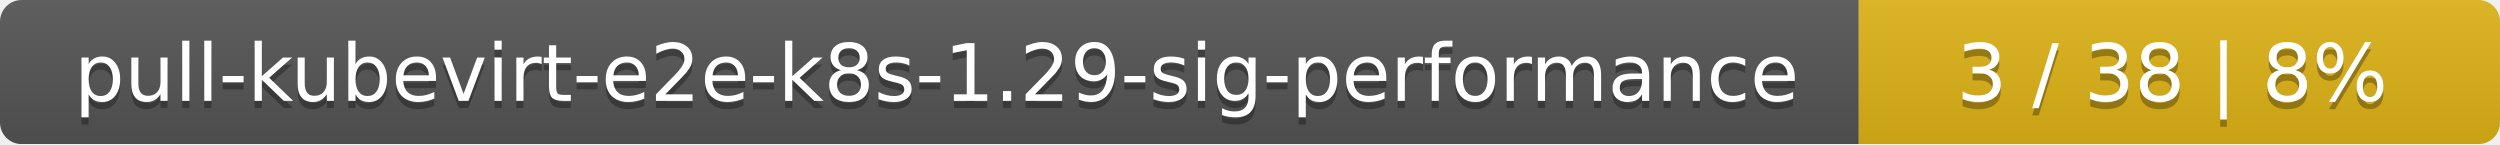
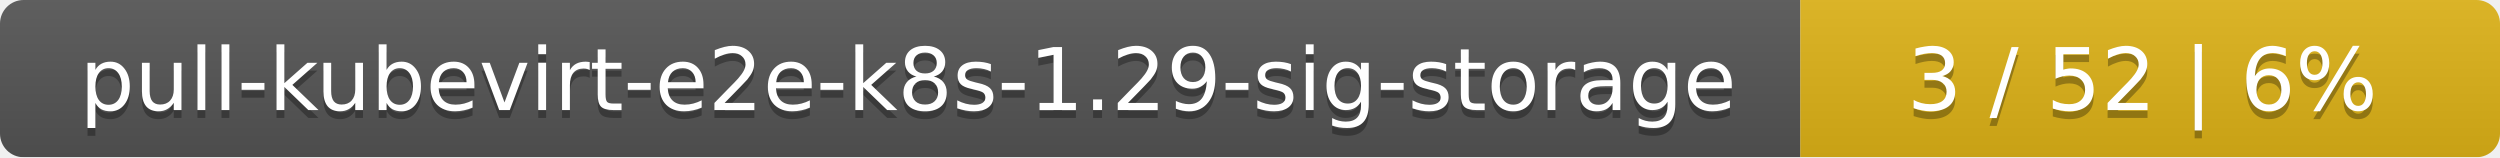
- <svg xmlns="http://www.w3.org/2000/svg" width="347" height="20">
+ <svg xmlns="http://www.w3.org/2000/svg" width="318" height="20">
  <linearGradient id="smooth" x2="0" y2="100%">
    <stop offset="0" stop-color="#bbb" stop-opacity=".1" />
    <stop offset="1" stop-opacity=".1" />
  </linearGradient>
  <mask id="round">
-     <rect width="347" height="20" rx="3" fill="#fff" />
+     <rect width="318" height="20" rx="3" fill="#fff" />
  </mask>
  <g mask="url(#round)">
-     <rect width="258" height="20" fill="#555" />
-     <rect x="258" width="89" height="20" fill="#dfb317" />
-     <rect width="347" height="20" fill="url(#smooth)" />
+     <rect width="229" height="20" fill="#555" />
+     <rect x="229" width="89" height="20" fill="#dfb317" />
+     <rect width="318" height="20" fill="url(#smooth)" />
  </g>
  <g fill="#fff" text-anchor="middle" font-family="DejaVu Sans,Verdana,Geneva,sans-serif" font-size="11">
-     <text x="130" y="15" fill="#010101" fill-opacity=".3">pull-kubevirt-e2e-k8s-1.29-sig-performance</text>
-     <text x="130" y="14">pull-kubevirt-e2e-k8s-1.29-sig-performance</text>
-     <text x="301.5" y="15" fill="#010101" fill-opacity=".3">3 / 38    |    8%</text>
-     <text x="301.5" y="14">3 / 38    |    8%</text>
+     <text x="115.5" y="15" fill="#010101" fill-opacity=".3">pull-kubevirt-e2e-k8s-1.29-sig-storage</text>
+     <text x="115.5" y="14">pull-kubevirt-e2e-k8s-1.29-sig-storage</text>
+     <text x="272.5" y="15" fill="#010101" fill-opacity=".3">3 / 52    |    6%</text>
+     <text x="272.5" y="14">3 / 52    |    6%</text>
  </g>
</svg>
